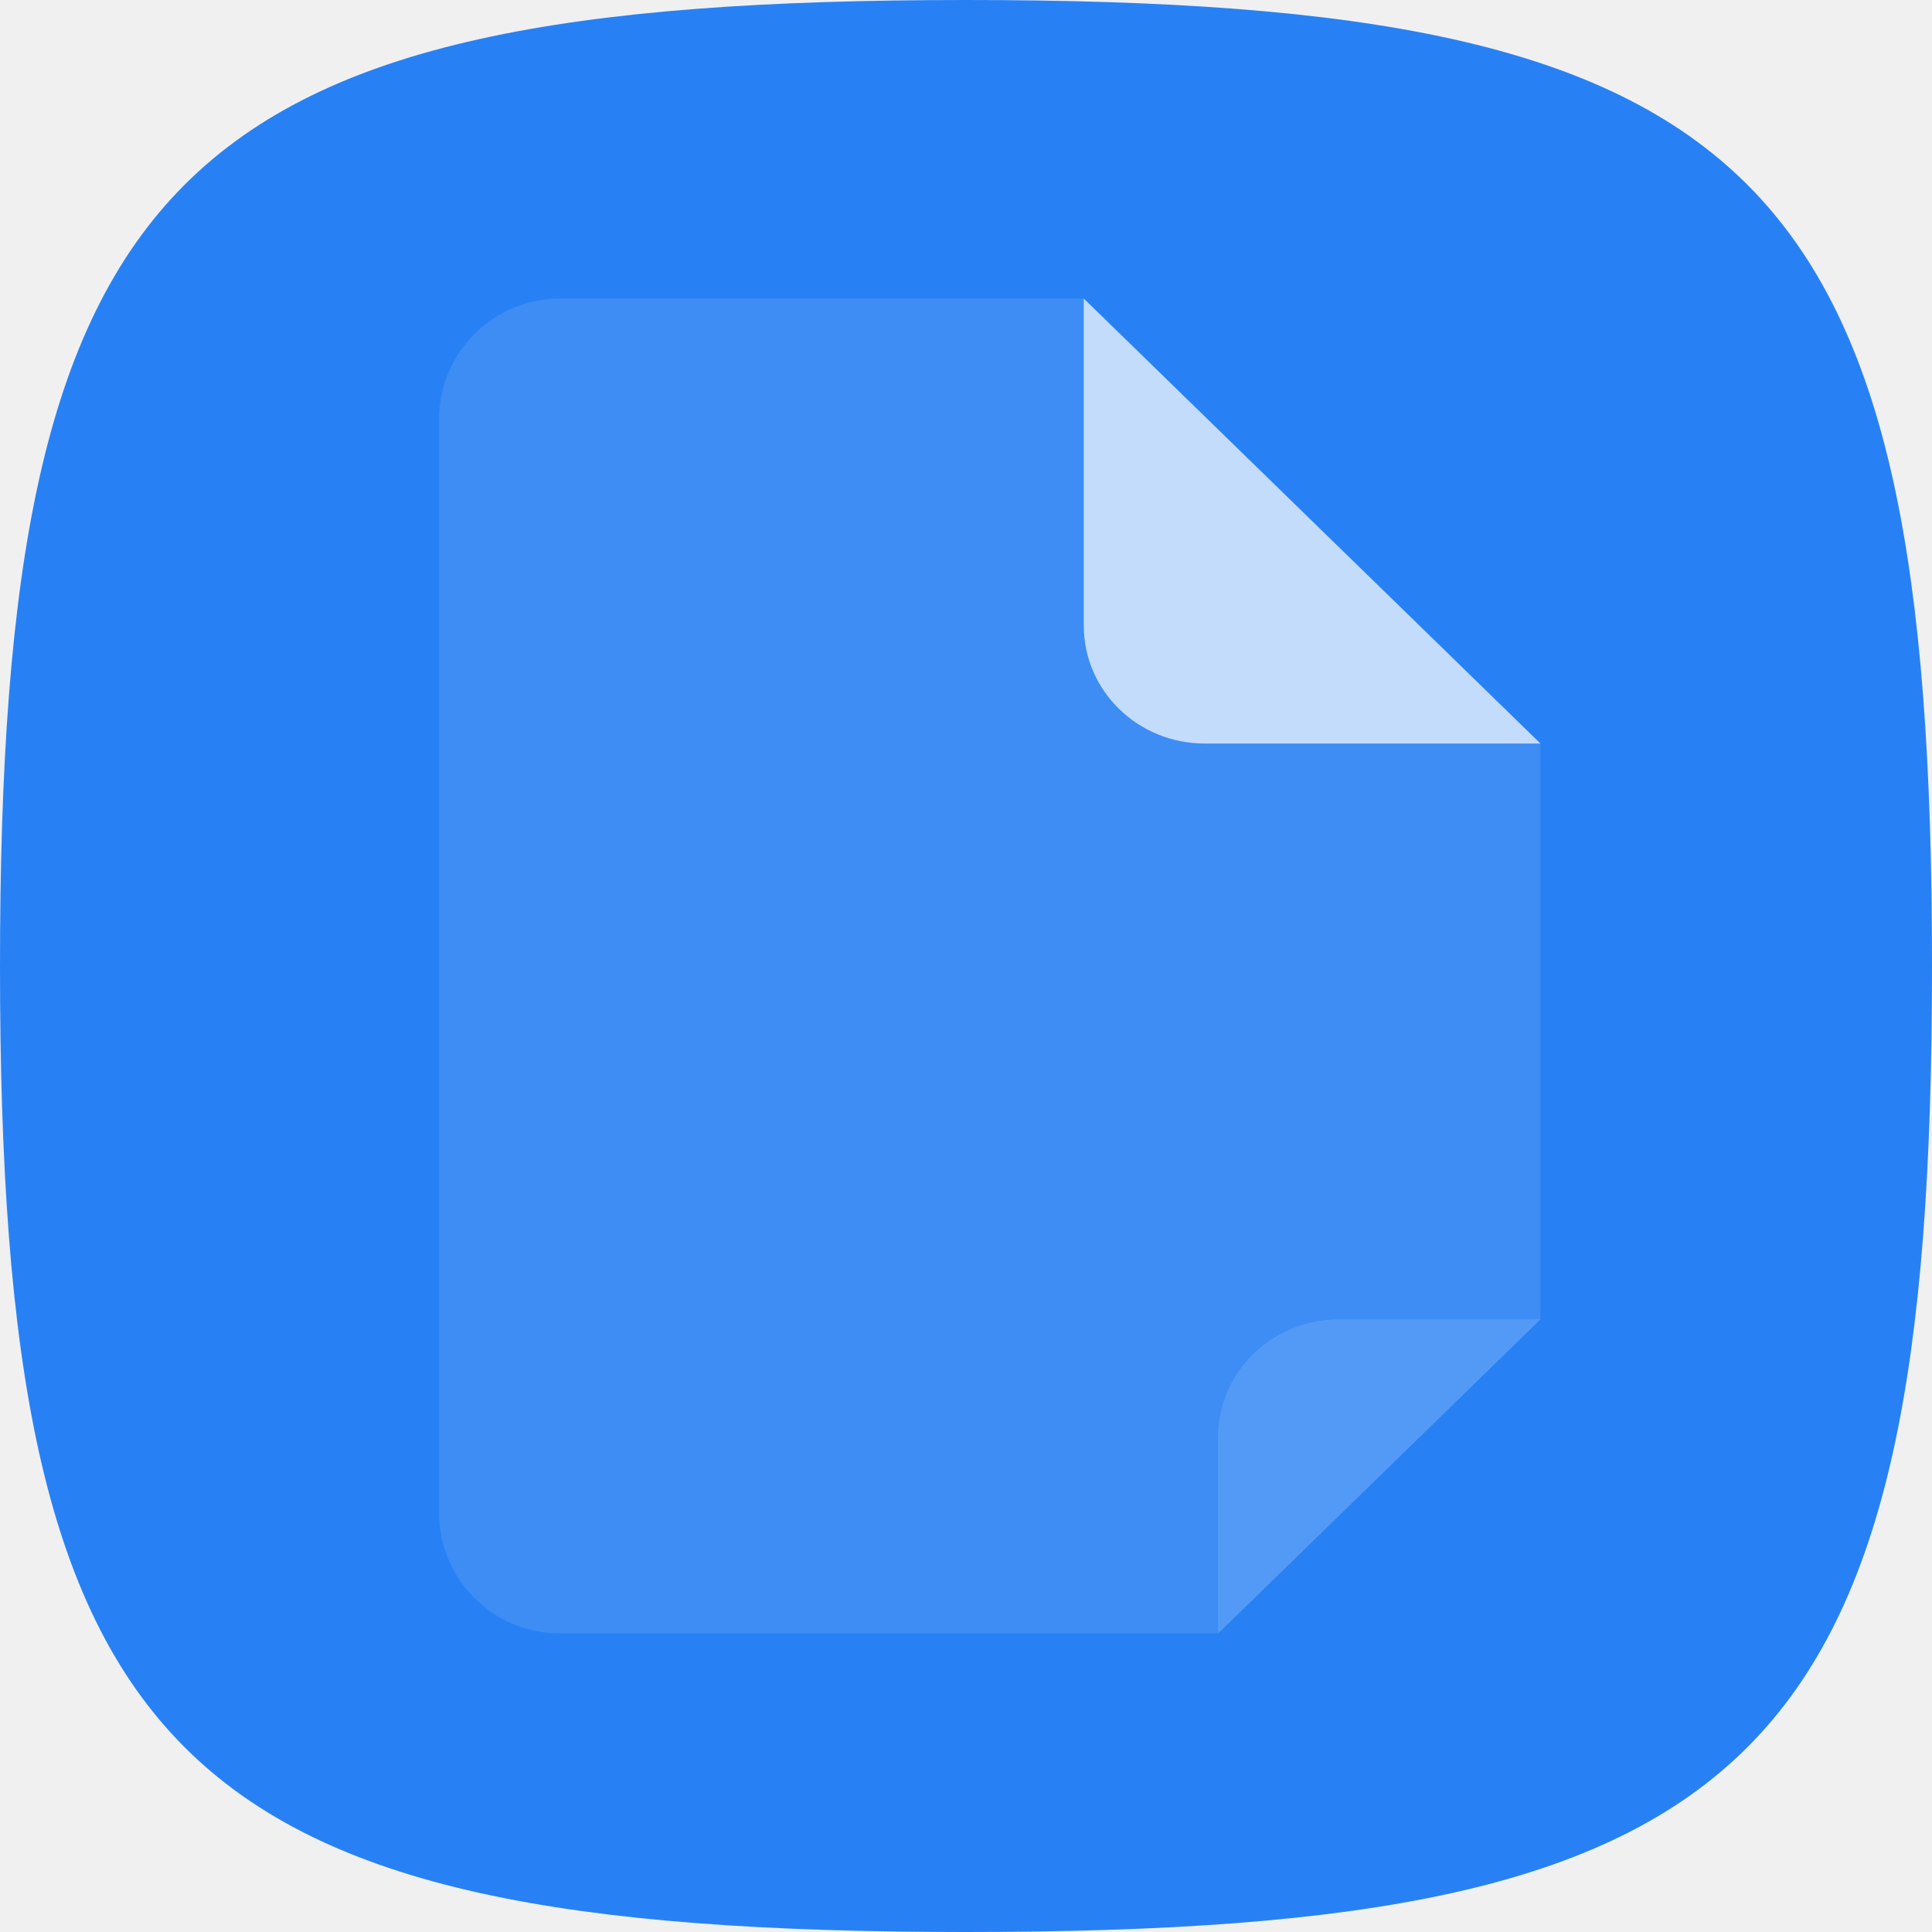
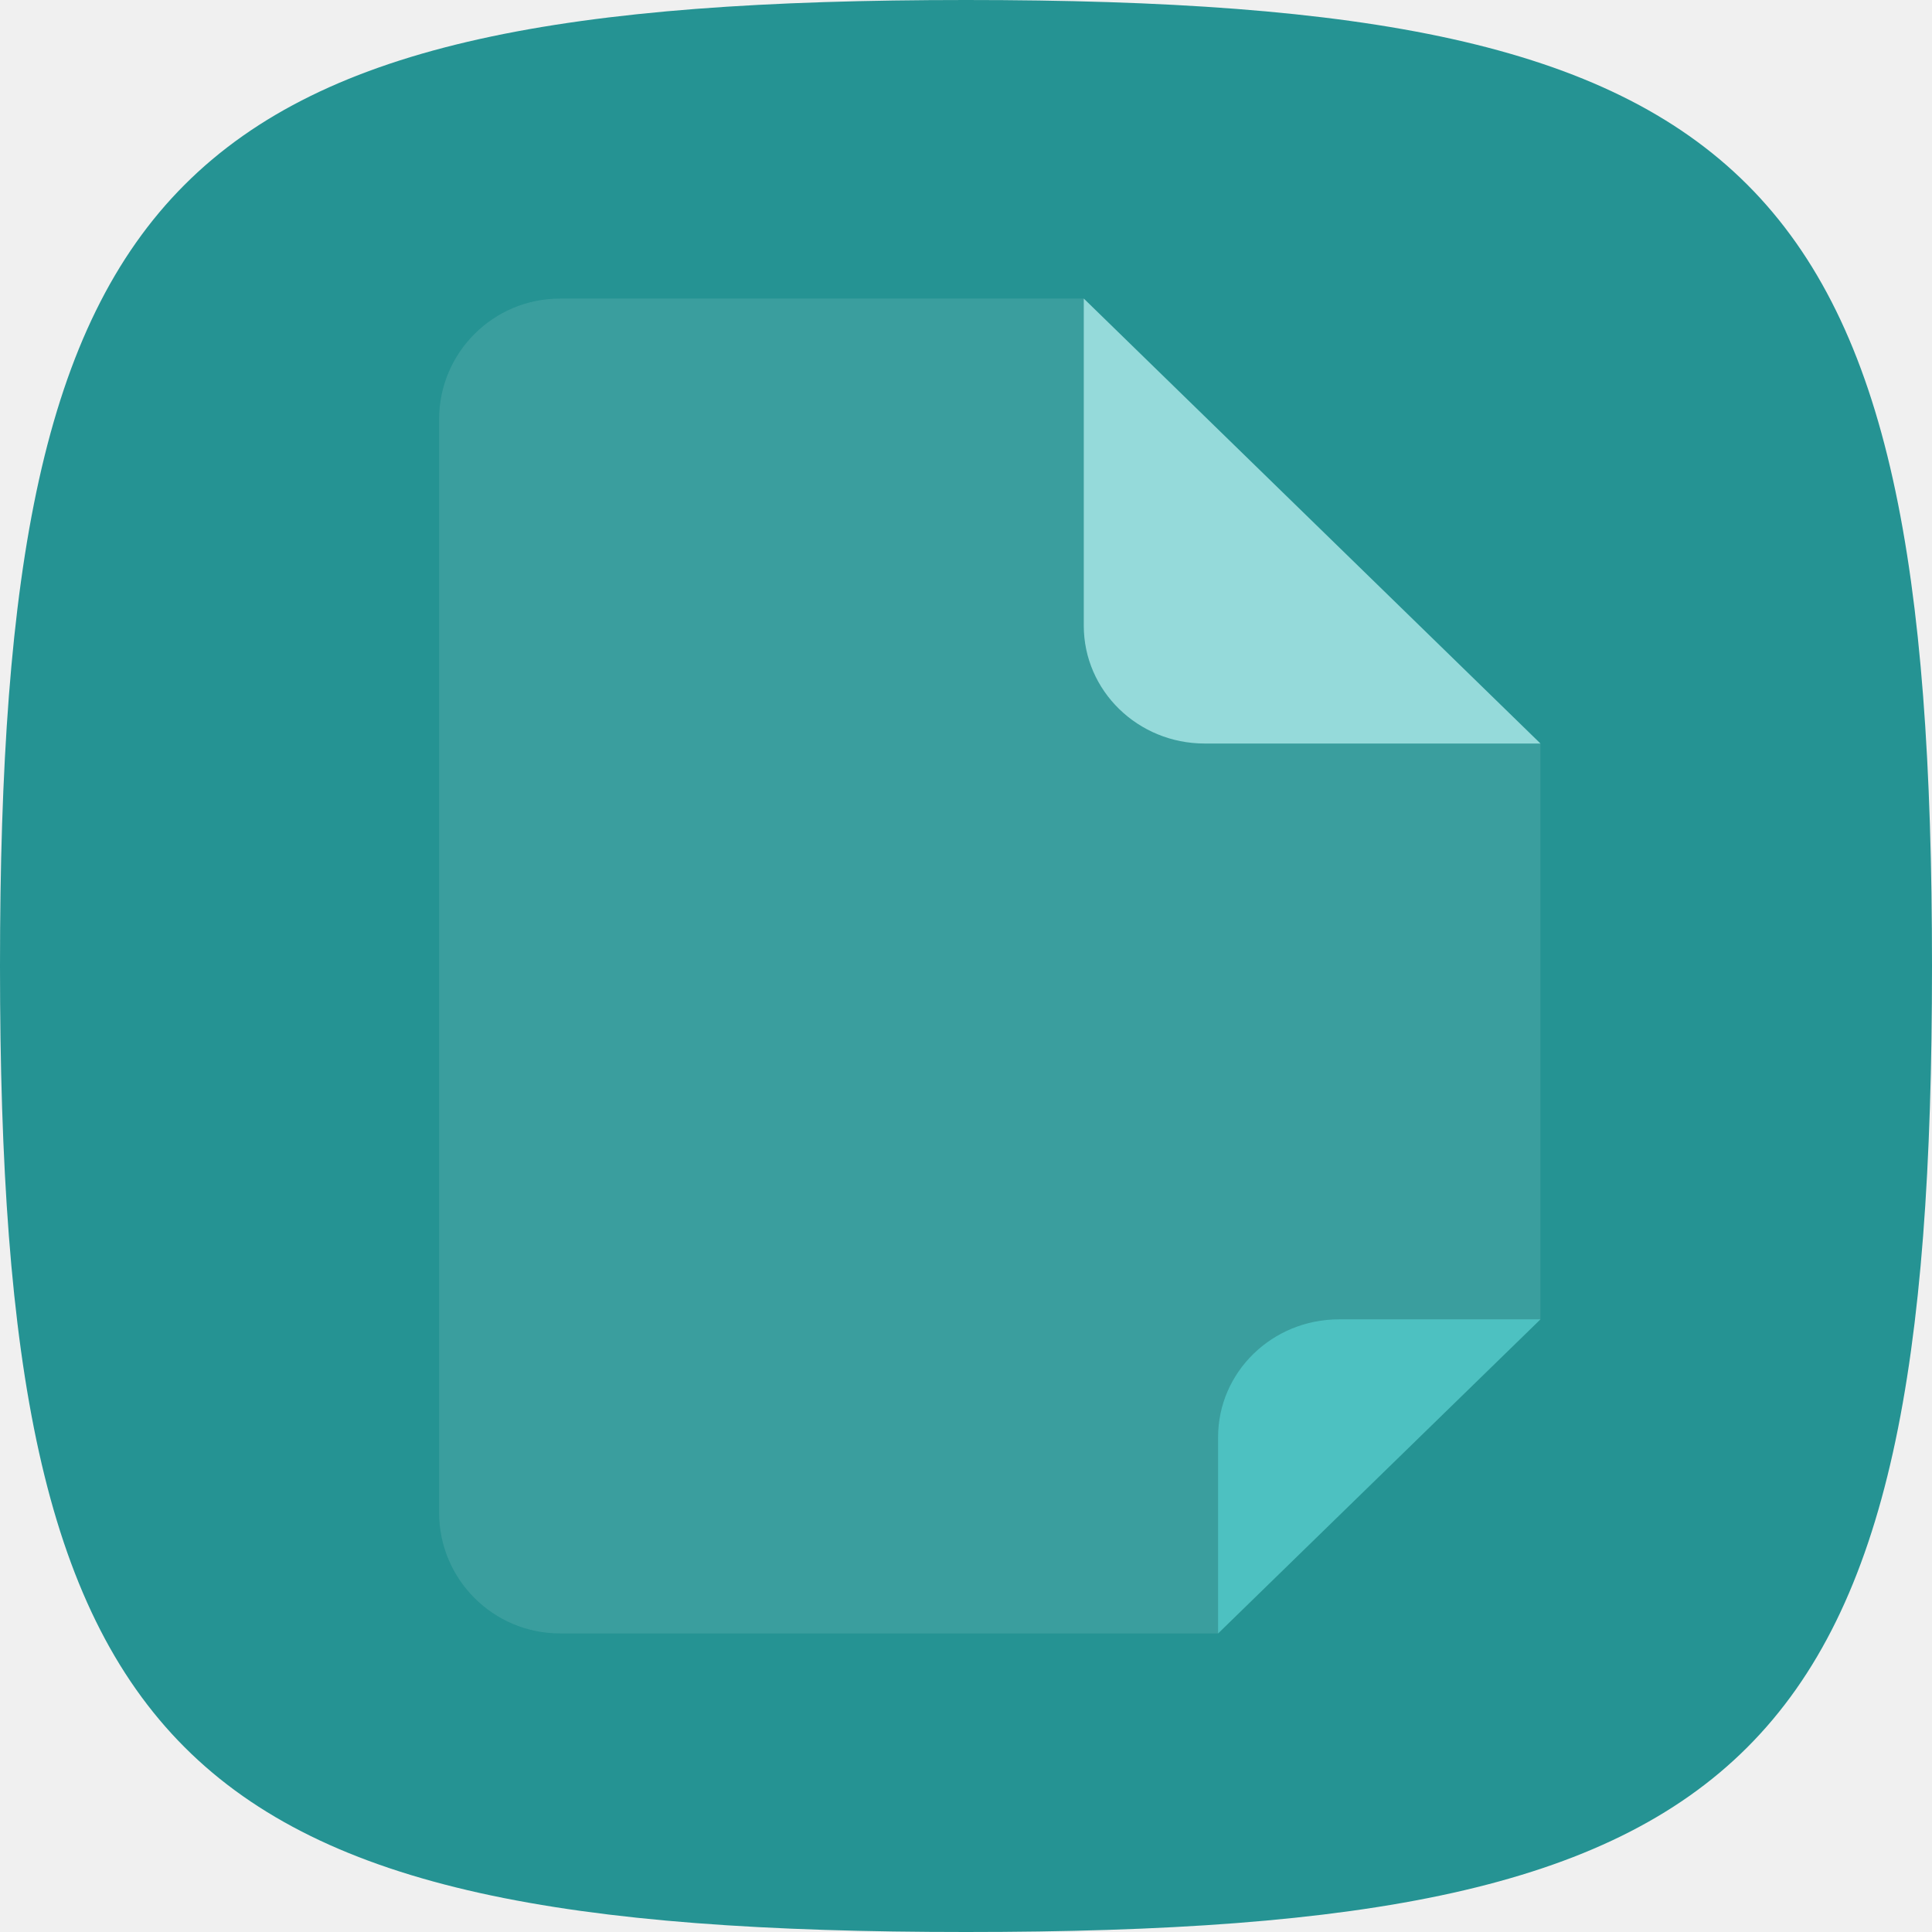
<svg xmlns="http://www.w3.org/2000/svg" width="110" height="110" viewBox="0 0 110 110" fill="none">
-   <path d="M0 55C0 9.707 9.707 0 55 0C100.292 0 110 9.707 110 55C110 100.292 100.292 110 55 110C9.707 110 0 100.292 0 55Z" fill="#2881F4" />
+   <path d="M0 55C0 9.707 9.707 0 55 0C100.292 0 110 9.707 110 55C110 100.292 100.292 110 55 110C9.707 110 0 100.292 0 55Z" fill="#259393" />
  <path d="M25 86.118C25 89.919 28.081 93 31.882 93H69.353L87.706 75.118V42.333L61.706 17H31.882C28.081 17 25 20.081 25 23.882V86.118Z" fill="white" fill-opacity="0.1" />
-   <path d="M61.706 17L87.706 42.333H68.588C64.787 42.333 61.706 39.331 61.706 35.627V17Z" fill="#C3DCFC" />
-   <path d="M87.706 75.118L69.353 93L69.353 81.824C69.353 78.12 72.434 75.118 76.235 75.118L87.706 75.118Z" fill="#539AF6" />
+   <path d="M61.706 17L87.706 42.333H68.588C64.787 42.333 61.706 39.331 61.706 35.627V17Z" fill="#95DADA" />
+   <path d="M87.706 75.118L69.353 93L69.353 81.824C69.353 78.12 72.434 75.118 76.235 75.118L87.706 75.118Z" fill="#4DC1C1" />
</svg>
